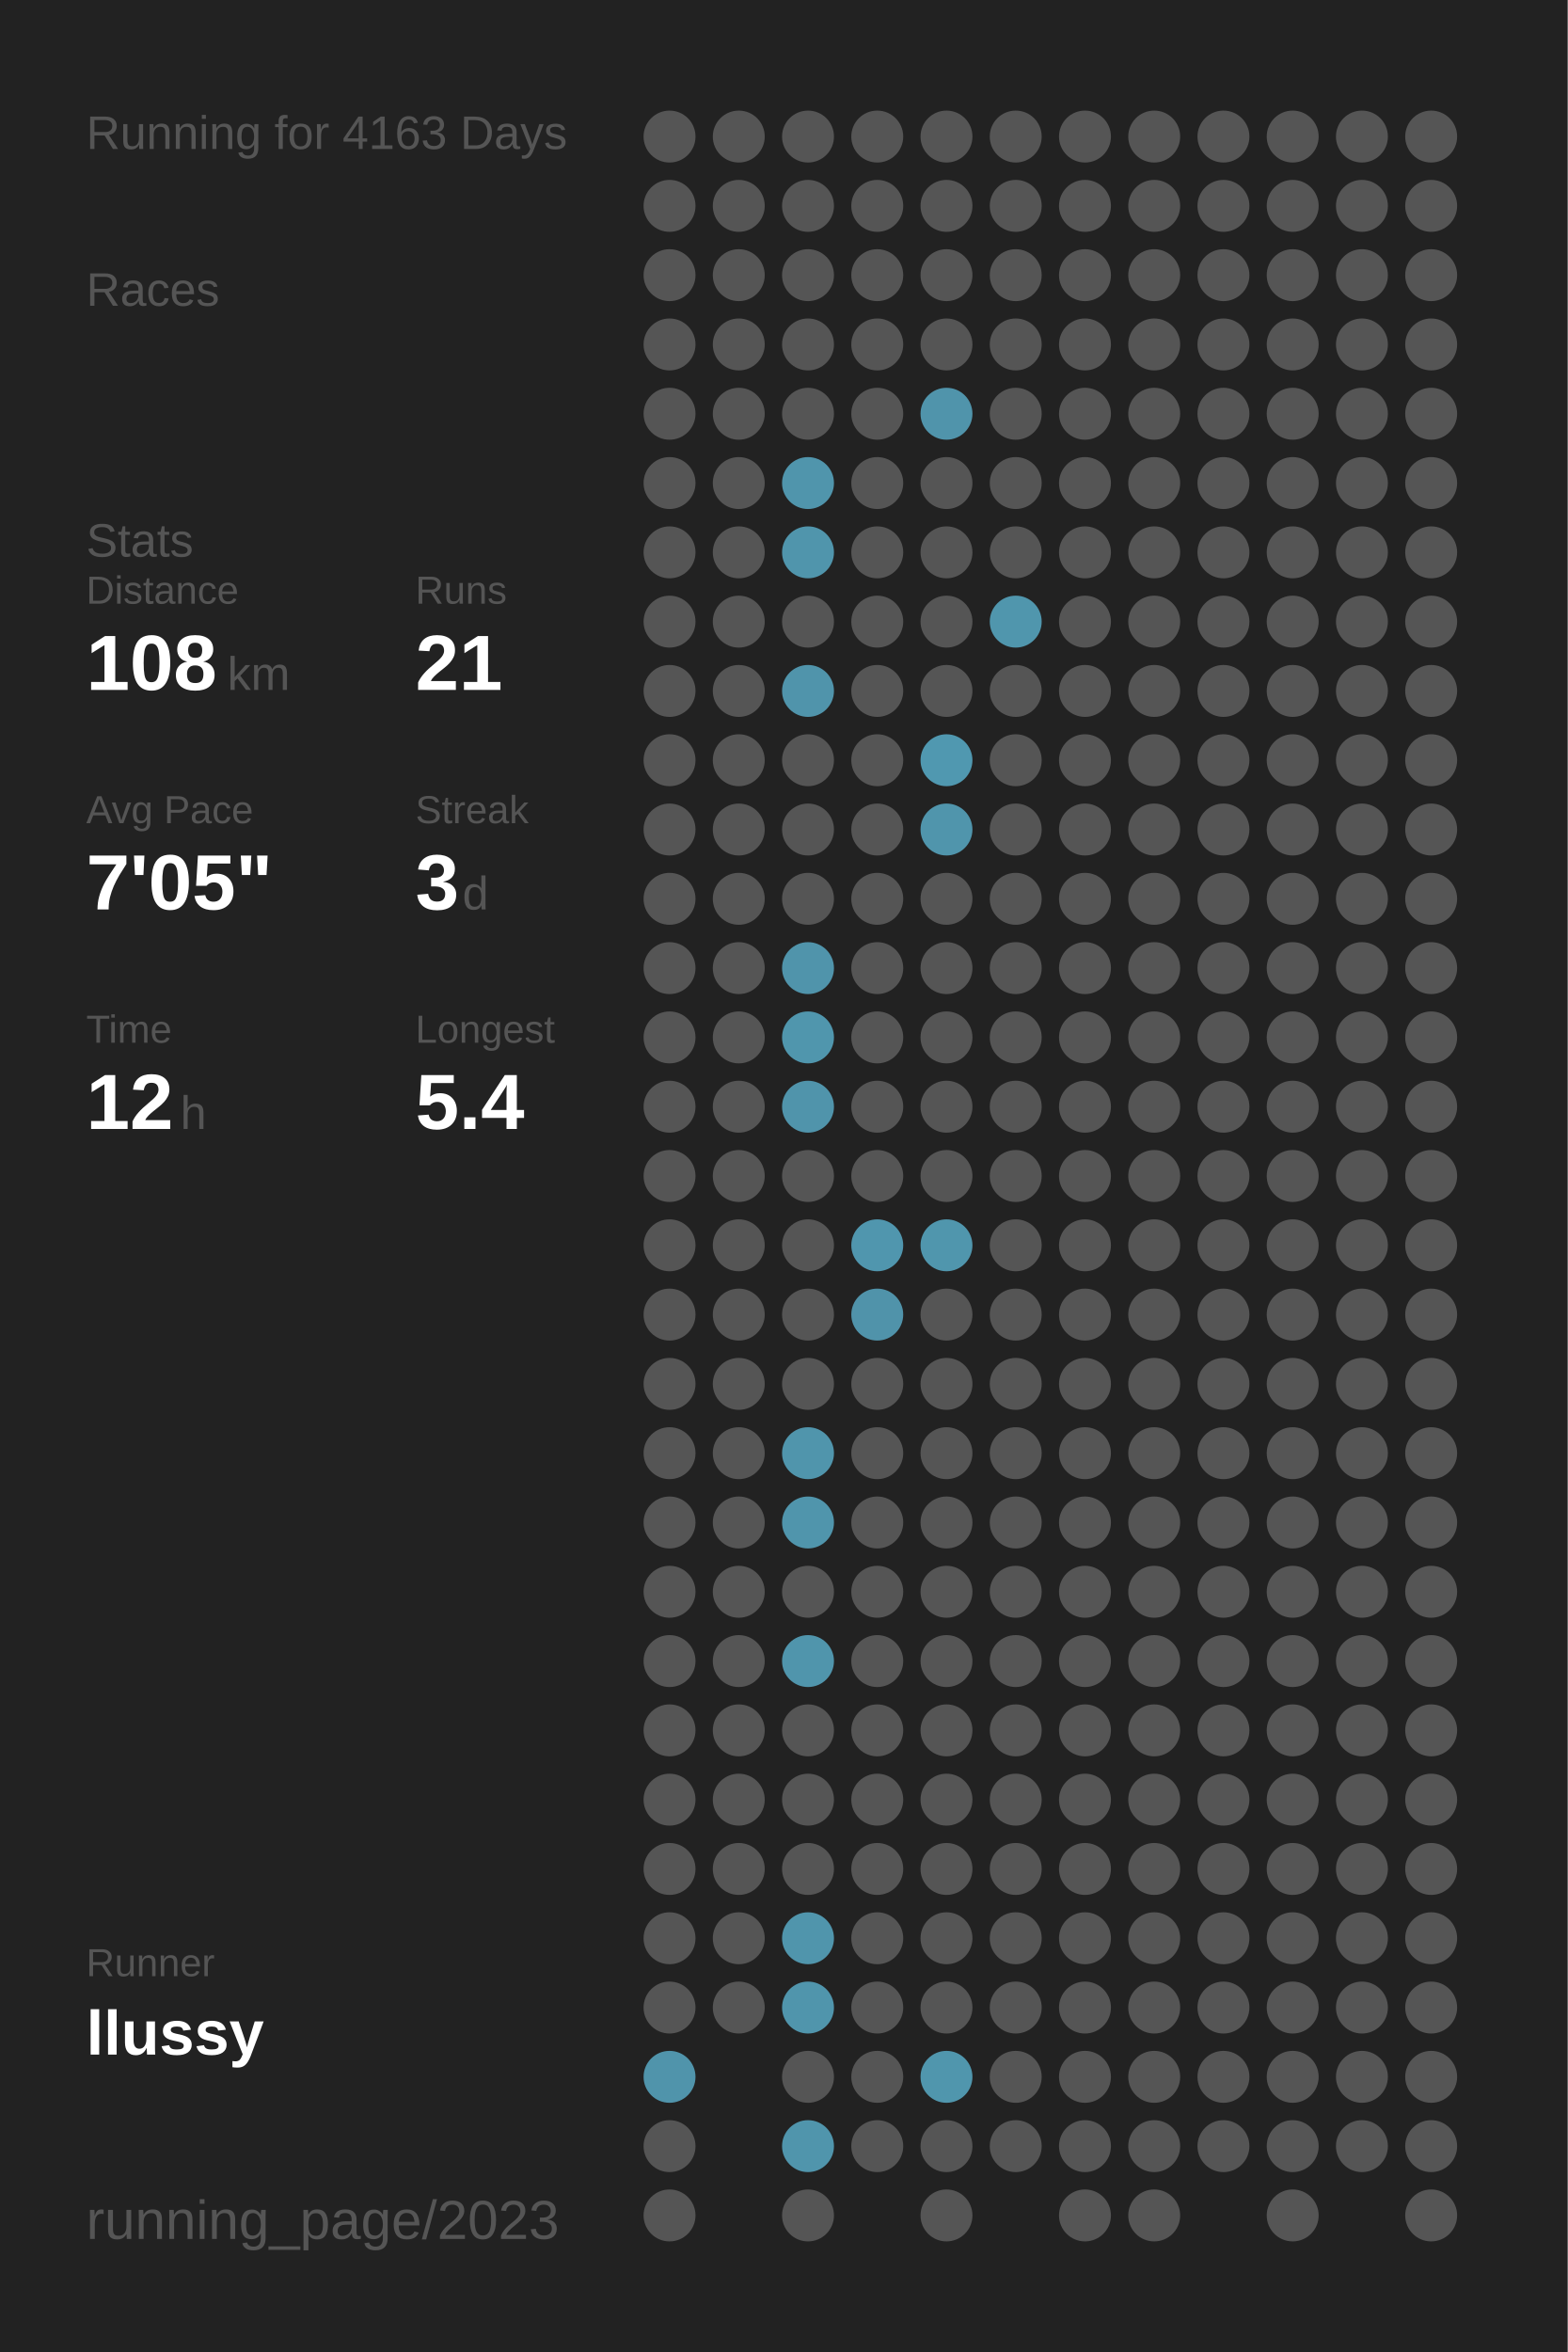
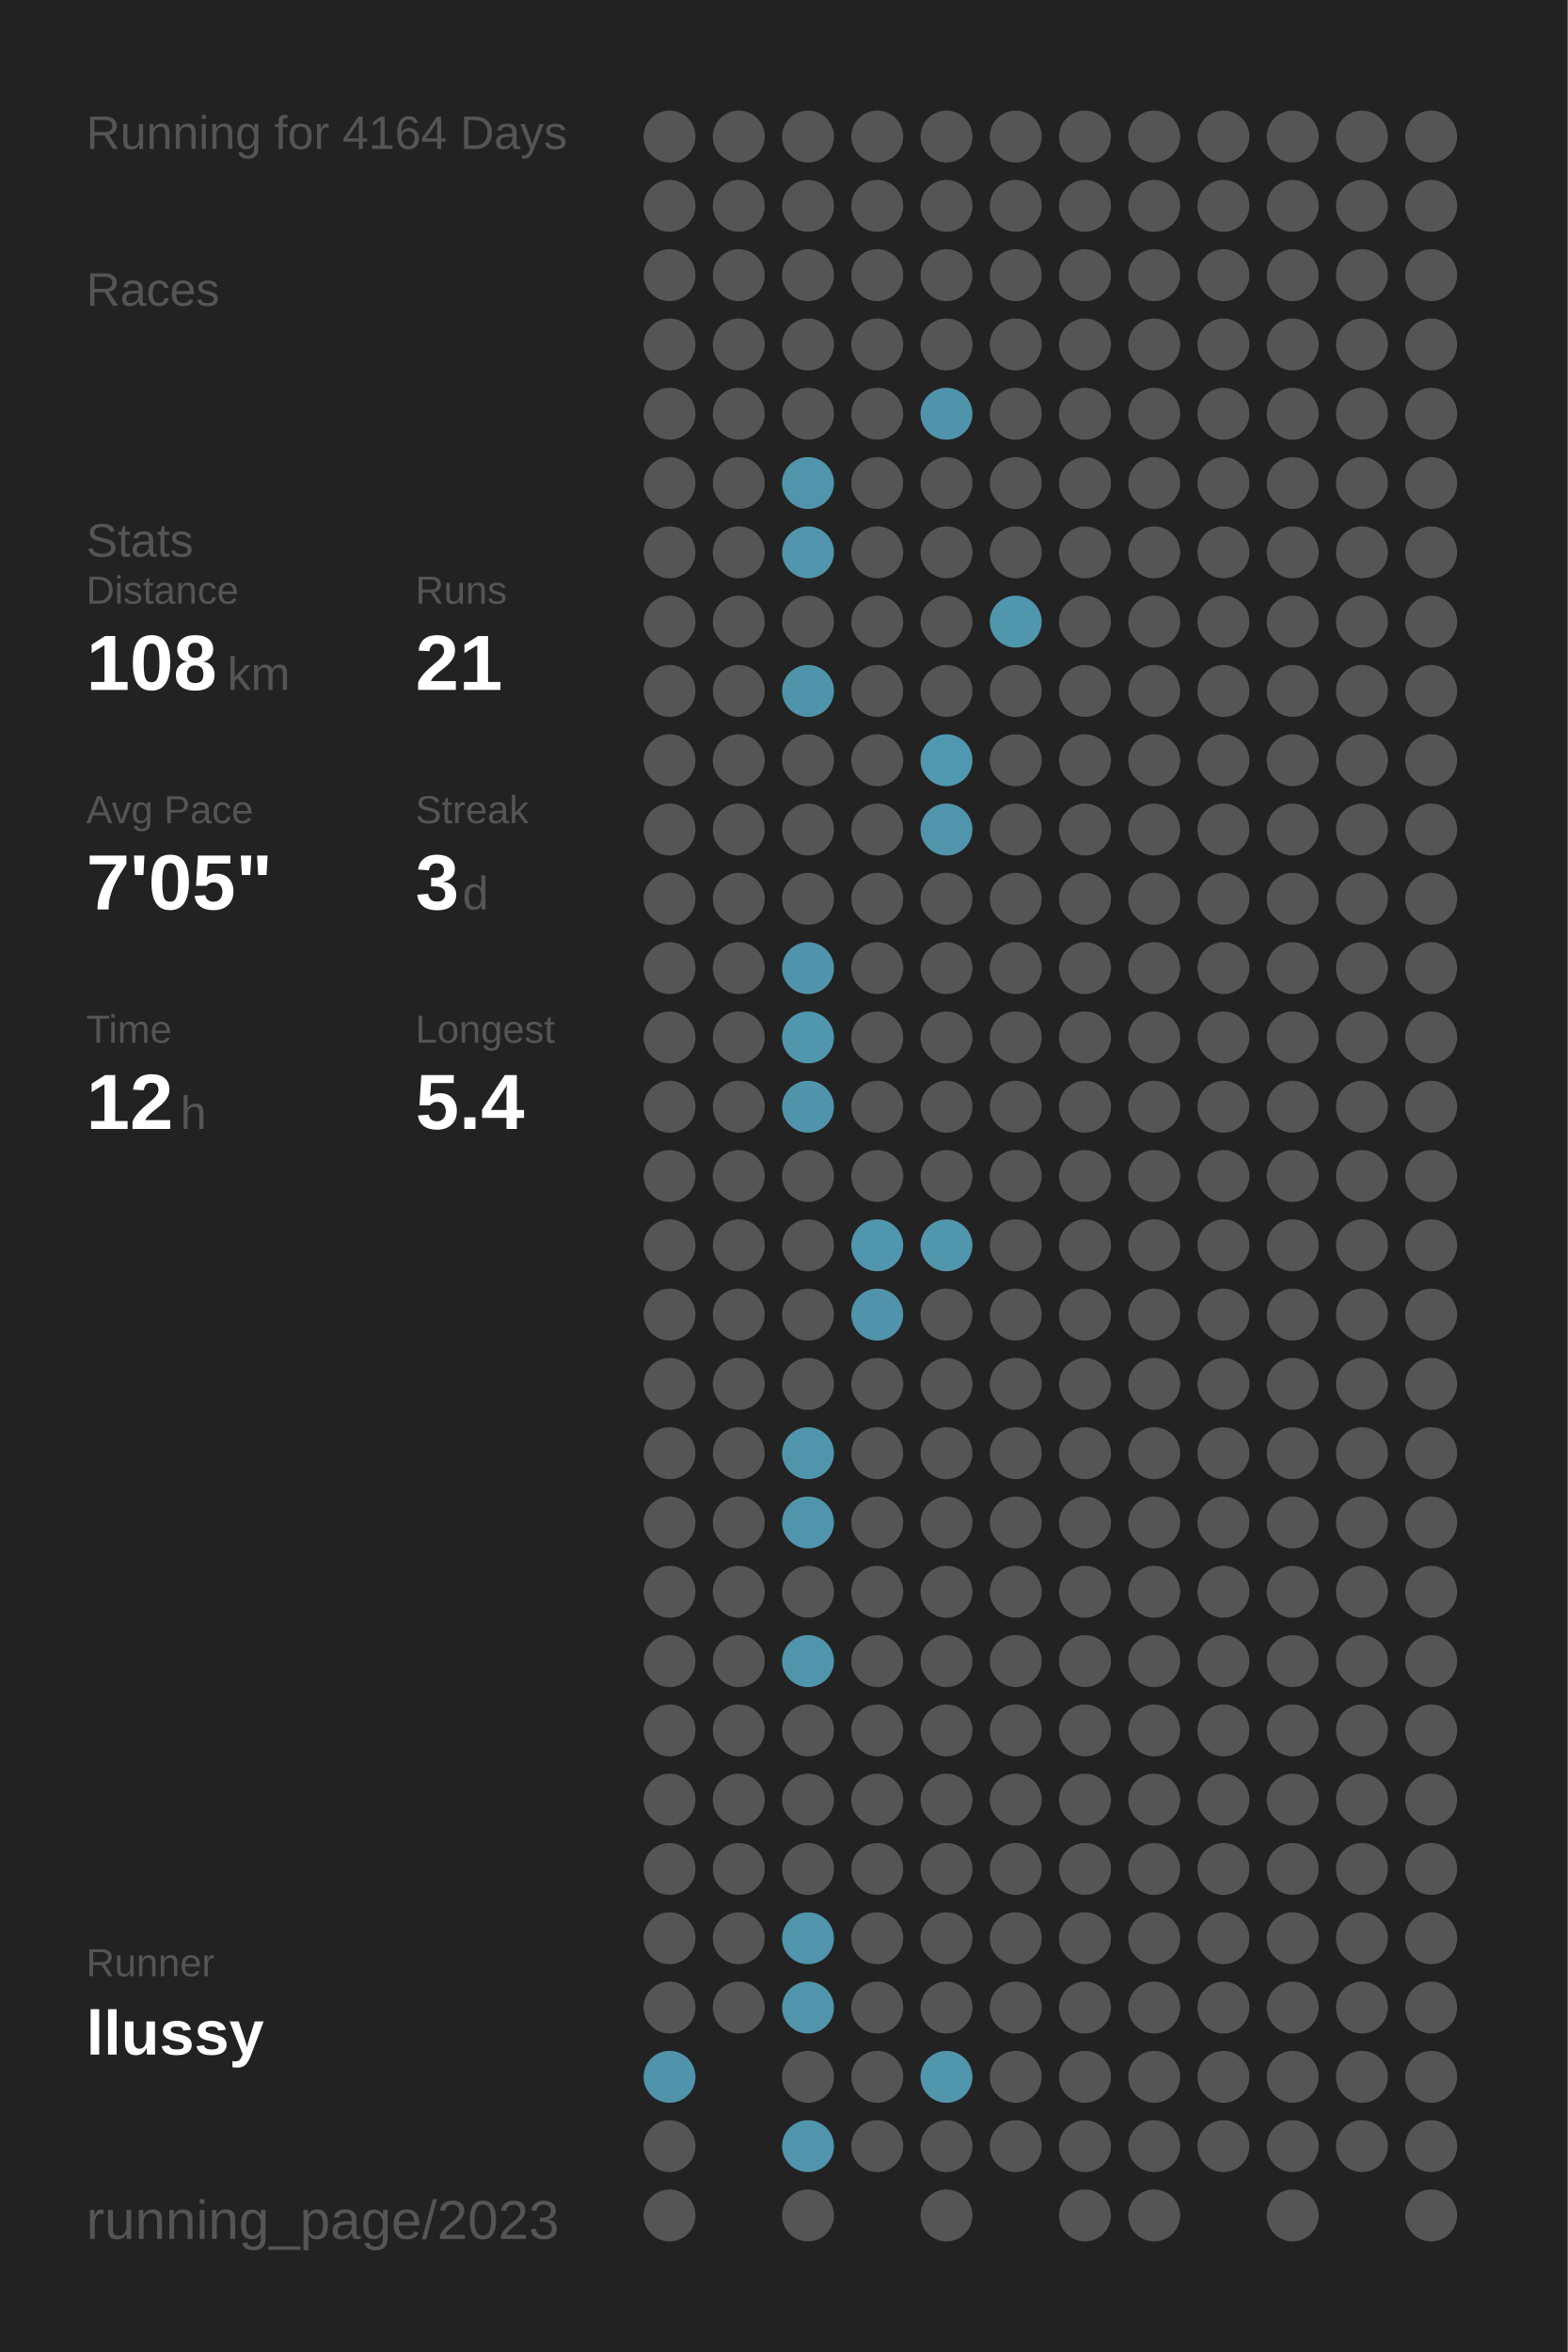
<svg xmlns="http://www.w3.org/2000/svg" baseProfile="full" height="300mm" version="1.1" viewBox="0,0,200,300" width="200mm">
  <defs />
  <rect fill="#222222" height="300" width="200" x="0" y="0" />
-   <text fill="#555555" style="font-size:6px; font-family:Arial;" x="11" y="19">Running for 4163 Days</text>
+   <text fill="#555555" style="font-size:6px; font-family:Arial;" x="11" y="19">Running for 4164 Days</text>
  <text fill="#555555" style="font-size:6px; font-family:Arial;" x="11" y="39">Races</text>
  <text fill="#555555" style="font-size:6px; font-family:Arial;" x="11" y="71">Stats</text>
  <text fill="#555555" style="font-size:5px; font-family:Arial;" x="11" y="77">Distance</text>
  <text fill="#FFFFFF" style="font-size:10px; font-family:Arial; font-weight:bold;" x="11" y="88">108</text>
  <text fill="#555555" style="font-size:6px; font-family:Arial;" x="29" y="88">km</text>
  <text fill="#555555" style="font-size:5px; font-family:Arial;" x="53" y="77">Runs</text>
  <text fill="#FFFFFF" style="font-size:10px; font-family:Arial; font-weight:bold;" x="53" y="88">21</text>
  <text fill="#555555" style="font-size:5px; font-family:Arial;" x="11" y="105">Avg Pace</text>
  <text fill="#FFFFFF" style="font-size:10px; font-family:Arial; font-weight:bold;" x="11" y="116">7'05"</text>
  <text fill="#555555" style="font-size:5px; font-family:Arial;" x="53" y="105">Streak</text>
  <text fill="#FFFFFF" style="font-size:10px; font-family:Arial; font-weight:bold;" x="53" y="116">3</text>
  <text fill="#555555" style="font-size:6px; font-family:Arial;" x="59" y="116">d</text>
  <text fill="#555555" style="font-size:5px; font-family:Arial;" x="11" y="133">Time</text>
  <text fill="#FFFFFF" style="font-size:10px; font-family:Arial; font-weight:bold;" x="11" y="144">12</text>
  <text fill="#555555" style="font-size:6px; font-family:Arial;" x="23" y="144">h</text>
  <text fill="#555555" style="font-size:5px; font-family:Arial;" x="53" y="133">Longest</text>
  <text fill="#FFFFFF" style="font-size:10px; font-family:Arial; font-weight:bold;" x="53" y="144">5.4</text>
  <text fill="#555555" style="font-size:5px; font-family:Arial;" x="11" y="252.065">Runner</text>
  <text fill="#FFFFFF" style="font-size:8px; font-family:Arial; font-weight:bold;" x="11" y="262.065">llussy</text>
  <text fill="#555555" style="font-size:7px; font-family:Arial;" x="11" y="285.581">running_page/2023</text>
  <circle cx="85.417" cy="17.419" fill="#555555" r="3.312" />
  <circle cx="85.417" cy="26.258" fill="#555555" r="3.312" />
  <circle cx="85.417" cy="35.097" fill="#555555" r="3.312" />
  <circle cx="85.417" cy="43.935" fill="#555555" r="3.312" />
  <circle cx="85.417" cy="52.774" fill="#555555" r="3.312" />
  <circle cx="85.417" cy="61.613" fill="#555555" r="3.312" />
  <circle cx="85.417" cy="70.452" fill="#555555" r="3.312" />
  <circle cx="85.417" cy="79.29" fill="#555555" r="3.312" />
  <circle cx="85.417" cy="88.129" fill="#555555" r="3.312" />
  <circle cx="85.417" cy="96.968" fill="#555555" r="3.312" />
  <circle cx="85.417" cy="105.806" fill="#555555" r="3.312" />
  <circle cx="85.417" cy="114.645" fill="#555555" r="3.312" />
  <circle cx="85.417" cy="123.484" fill="#555555" r="3.312" />
  <circle cx="85.417" cy="132.323" fill="#555555" r="3.312" />
  <circle cx="85.417" cy="141.161" fill="#555555" r="3.312" />
  <circle cx="85.417" cy="150" fill="#555555" r="3.312" />
  <circle cx="85.417" cy="158.839" fill="#555555" r="3.312" />
  <circle cx="85.417" cy="167.677" fill="#555555" r="3.312" />
  <circle cx="85.417" cy="176.516" fill="#555555" r="3.312" />
  <circle cx="85.417" cy="185.355" fill="#555555" r="3.312" />
  <circle cx="85.417" cy="194.194" fill="#555555" r="3.312" />
  <circle cx="85.417" cy="203.032" fill="#555555" r="3.312" />
  <circle cx="85.417" cy="211.871" fill="#555555" r="3.312" />
  <circle cx="85.417" cy="220.71" fill="#555555" r="3.312" />
  <circle cx="85.417" cy="229.548" fill="#555555" r="3.312" />
  <circle cx="85.417" cy="238.387" fill="#555555" r="3.312" />
  <circle cx="85.417" cy="247.226" fill="#555555" r="3.312" />
  <circle cx="85.417" cy="256.065" fill="#555555" r="3.312" />
  <circle cx="85.417" cy="264.903" fill="#5094ab" r="3.312" />
  <circle cx="85.417" cy="273.742" fill="#555555" r="3.312" />
  <circle cx="85.417" cy="282.581" fill="#555555" r="3.312" />
  <circle cx="94.25" cy="17.419" fill="#555555" r="3.312" />
  <circle cx="94.25" cy="26.258" fill="#555555" r="3.312" />
  <circle cx="94.25" cy="35.097" fill="#555555" r="3.312" />
  <circle cx="94.25" cy="43.935" fill="#555555" r="3.312" />
  <circle cx="94.25" cy="52.774" fill="#555555" r="3.312" />
  <circle cx="94.25" cy="61.613" fill="#555555" r="3.312" />
  <circle cx="94.25" cy="70.452" fill="#555555" r="3.312" />
  <circle cx="94.25" cy="79.29" fill="#555555" r="3.312" />
  <circle cx="94.25" cy="88.129" fill="#555555" r="3.312" />
  <circle cx="94.25" cy="96.968" fill="#555555" r="3.312" />
  <circle cx="94.25" cy="105.806" fill="#555555" r="3.312" />
  <circle cx="94.25" cy="114.645" fill="#555555" r="3.312" />
  <circle cx="94.25" cy="123.484" fill="#555555" r="3.312" />
  <circle cx="94.25" cy="132.323" fill="#555555" r="3.312" />
  <circle cx="94.25" cy="141.161" fill="#555555" r="3.312" />
  <circle cx="94.25" cy="150" fill="#555555" r="3.312" />
  <circle cx="94.25" cy="158.839" fill="#555555" r="3.312" />
  <circle cx="94.25" cy="167.677" fill="#555555" r="3.312" />
  <circle cx="94.25" cy="176.516" fill="#555555" r="3.312" />
  <circle cx="94.25" cy="185.355" fill="#555555" r="3.312" />
  <circle cx="94.25" cy="194.194" fill="#555555" r="3.312" />
  <circle cx="94.25" cy="203.032" fill="#555555" r="3.312" />
  <circle cx="94.25" cy="211.871" fill="#555555" r="3.312" />
  <circle cx="94.25" cy="220.71" fill="#555555" r="3.312" />
  <circle cx="94.25" cy="229.548" fill="#555555" r="3.312" />
  <circle cx="94.25" cy="238.387" fill="#555555" r="3.312" />
  <circle cx="94.25" cy="247.226" fill="#555555" r="3.312" />
  <circle cx="94.25" cy="256.065" fill="#555555" r="3.312" />
  <circle cx="103.083" cy="17.419" fill="#555555" r="3.312" />
  <circle cx="103.083" cy="26.258" fill="#555555" r="3.312" />
  <circle cx="103.083" cy="35.097" fill="#555555" r="3.312" />
  <circle cx="103.083" cy="43.935" fill="#555555" r="3.312" />
  <circle cx="103.083" cy="52.774" fill="#555555" r="3.312" />
  <circle cx="103.083" cy="61.613" fill="#5095ac" r="3.312" />
  <circle cx="103.083" cy="70.452" fill="#5095ac" r="3.312" />
  <circle cx="103.083" cy="79.29" fill="#555555" r="3.312" />
  <circle cx="103.083" cy="88.129" fill="#5094ab" r="3.312" />
  <circle cx="103.083" cy="96.968" fill="#555555" r="3.312" />
  <circle cx="103.083" cy="105.806" fill="#555555" r="3.312" />
  <circle cx="103.083" cy="114.645" fill="#555555" r="3.312" />
  <circle cx="103.083" cy="123.484" fill="#5094ab" r="3.312" />
  <circle cx="103.083" cy="132.323" fill="#5096ad" r="3.312" />
  <circle cx="103.083" cy="141.161" fill="#5094ab" r="3.312" />
  <circle cx="103.083" cy="150" fill="#555555" r="3.312" />
  <circle cx="103.083" cy="158.839" fill="#555555" r="3.312" />
  <circle cx="103.083" cy="167.677" fill="#555555" r="3.312" />
  <circle cx="103.083" cy="176.516" fill="#555555" r="3.312" />
  <circle cx="103.083" cy="185.355" fill="#5095ac" r="3.312" />
  <circle cx="103.083" cy="194.194" fill="#5095ac" r="3.312" />
  <circle cx="103.083" cy="203.032" fill="#555555" r="3.312" />
  <circle cx="103.083" cy="211.871" fill="#5095ac" r="3.312" />
  <circle cx="103.083" cy="220.71" fill="#555555" r="3.312" />
  <circle cx="103.083" cy="229.548" fill="#555555" r="3.312" />
  <circle cx="103.083" cy="238.387" fill="#555555" r="3.312" />
  <circle cx="103.083" cy="247.226" fill="#5095ac" r="3.312" />
  <circle cx="103.083" cy="256.065" fill="#5095ac" r="3.312" />
  <circle cx="103.083" cy="264.903" fill="#555555" r="3.312" />
  <circle cx="103.083" cy="273.742" fill="#5095ac" r="3.312" />
  <circle cx="103.083" cy="282.581" fill="#555555" r="3.312" />
  <circle cx="111.917" cy="17.419" fill="#555555" r="3.312" />
  <circle cx="111.917" cy="26.258" fill="#555555" r="3.312" />
  <circle cx="111.917" cy="35.097" fill="#555555" r="3.312" />
  <circle cx="111.917" cy="43.935" fill="#555555" r="3.312" />
  <circle cx="111.917" cy="52.774" fill="#555555" r="3.312" />
  <circle cx="111.917" cy="61.613" fill="#555555" r="3.312" />
  <circle cx="111.917" cy="70.452" fill="#555555" r="3.312" />
  <circle cx="111.917" cy="79.29" fill="#555555" r="3.312" />
  <circle cx="111.917" cy="88.129" fill="#555555" r="3.312" />
  <circle cx="111.917" cy="96.968" fill="#555555" r="3.312" />
  <circle cx="111.917" cy="105.806" fill="#555555" r="3.312" />
  <circle cx="111.917" cy="114.645" fill="#555555" r="3.312" />
  <circle cx="111.917" cy="123.484" fill="#555555" r="3.312" />
  <circle cx="111.917" cy="132.323" fill="#555555" r="3.312" />
  <circle cx="111.917" cy="141.161" fill="#555555" r="3.312" />
  <circle cx="111.917" cy="150" fill="#555555" r="3.312" />
  <circle cx="111.917" cy="158.839" fill="#5096ae" r="3.312" />
  <circle cx="111.917" cy="167.677" fill="#5093aa" r="3.312" />
  <circle cx="111.917" cy="176.516" fill="#555555" r="3.312" />
  <circle cx="111.917" cy="185.355" fill="#555555" r="3.312" />
  <circle cx="111.917" cy="194.194" fill="#555555" r="3.312" />
  <circle cx="111.917" cy="203.032" fill="#555555" r="3.312" />
  <circle cx="111.917" cy="211.871" fill="#555555" r="3.312" />
  <circle cx="111.917" cy="220.71" fill="#555555" r="3.312" />
  <circle cx="111.917" cy="229.548" fill="#555555" r="3.312" />
  <circle cx="111.917" cy="238.387" fill="#555555" r="3.312" />
  <circle cx="111.917" cy="247.226" fill="#555555" r="3.312" />
  <circle cx="111.917" cy="256.065" fill="#555555" r="3.312" />
  <circle cx="111.917" cy="264.903" fill="#555555" r="3.312" />
  <circle cx="111.917" cy="273.742" fill="#555555" r="3.312" />
  <circle cx="120.75" cy="17.419" fill="#555555" r="3.312" />
  <circle cx="120.75" cy="26.258" fill="#555555" r="3.312" />
  <circle cx="120.75" cy="35.097" fill="#555555" r="3.312" />
  <circle cx="120.75" cy="43.935" fill="#555555" r="3.312" />
  <circle cx="120.75" cy="52.774" fill="#5094ab" r="3.312" />
  <circle cx="120.75" cy="61.613" fill="#555555" r="3.312" />
  <circle cx="120.75" cy="70.452" fill="#555555" r="3.312" />
  <circle cx="120.75" cy="79.29" fill="#555555" r="3.312" />
  <circle cx="120.75" cy="88.129" fill="#555555" r="3.312" />
  <circle cx="120.75" cy="96.968" fill="#5098b0" r="3.312" />
  <circle cx="120.75" cy="105.806" fill="#5095ac" r="3.312" />
  <circle cx="120.75" cy="114.645" fill="#555555" r="3.312" />
  <circle cx="120.75" cy="123.484" fill="#555555" r="3.312" />
  <circle cx="120.75" cy="132.323" fill="#555555" r="3.312" />
  <circle cx="120.75" cy="141.161" fill="#555555" r="3.312" />
  <circle cx="120.75" cy="150" fill="#555555" r="3.312" />
  <circle cx="120.75" cy="158.839" fill="#5096ad" r="3.312" />
  <circle cx="120.75" cy="167.677" fill="#555555" r="3.312" />
  <circle cx="120.75" cy="176.516" fill="#555555" r="3.312" />
  <circle cx="120.75" cy="185.355" fill="#555555" r="3.312" />
  <circle cx="120.75" cy="194.194" fill="#555555" r="3.312" />
  <circle cx="120.75" cy="203.032" fill="#555555" r="3.312" />
  <circle cx="120.75" cy="211.871" fill="#555555" r="3.312" />
  <circle cx="120.75" cy="220.71" fill="#555555" r="3.312" />
  <circle cx="120.75" cy="229.548" fill="#555555" r="3.312" />
  <circle cx="120.75" cy="238.387" fill="#555555" r="3.312" />
  <circle cx="120.75" cy="247.226" fill="#555555" r="3.312" />
  <circle cx="120.75" cy="256.065" fill="#555555" r="3.312" />
  <circle cx="120.75" cy="264.903" fill="#5096ad" r="3.312" />
  <circle cx="120.75" cy="273.742" fill="#555555" r="3.312" />
  <circle cx="120.75" cy="282.581" fill="#555555" r="3.312" />
  <circle cx="129.583" cy="17.419" fill="#555555" r="3.312" />
  <circle cx="129.583" cy="26.258" fill="#555555" r="3.312" />
  <circle cx="129.583" cy="35.097" fill="#555555" r="3.312" />
  <circle cx="129.583" cy="43.935" fill="#555555" r="3.312" />
  <circle cx="129.583" cy="52.774" fill="#555555" r="3.312" />
  <circle cx="129.583" cy="61.613" fill="#555555" r="3.312" />
  <circle cx="129.583" cy="70.452" fill="#555555" r="3.312" />
  <circle cx="129.583" cy="79.29" fill="#5096ad" r="3.312" />
  <circle cx="129.583" cy="88.129" fill="#555555" r="3.312" />
  <circle cx="129.583" cy="96.968" fill="#555555" r="3.312" />
  <circle cx="129.583" cy="105.806" fill="#555555" r="3.312" />
  <circle cx="129.583" cy="114.645" fill="#555555" r="3.312" />
  <circle cx="129.583" cy="123.484" fill="#555555" r="3.312" />
  <circle cx="129.583" cy="132.323" fill="#555555" r="3.312" />
  <circle cx="129.583" cy="141.161" fill="#555555" r="3.312" />
  <circle cx="129.583" cy="150" fill="#555555" r="3.312" />
  <circle cx="129.583" cy="158.839" fill="#555555" r="3.312" />
  <circle cx="129.583" cy="167.677" fill="#555555" r="3.312" />
  <circle cx="129.583" cy="176.516" fill="#555555" r="3.312" />
  <circle cx="129.583" cy="185.355" fill="#555555" r="3.312" />
  <circle cx="129.583" cy="194.194" fill="#555555" r="3.312" />
  <circle cx="129.583" cy="203.032" fill="#555555" r="3.312" />
  <circle cx="129.583" cy="211.871" fill="#555555" r="3.312" />
  <circle cx="129.583" cy="220.71" fill="#555555" r="3.312" />
  <circle cx="129.583" cy="229.548" fill="#555555" r="3.312" />
  <circle cx="129.583" cy="238.387" fill="#555555" r="3.312" />
  <circle cx="129.583" cy="247.226" fill="#555555" r="3.312" />
  <circle cx="129.583" cy="256.065" fill="#555555" r="3.312" />
  <circle cx="129.583" cy="264.903" fill="#555555" r="3.312" />
  <circle cx="129.583" cy="273.742" fill="#555555" r="3.312" />
  <circle cx="138.417" cy="17.419" fill="#555555" r="3.312" />
  <circle cx="138.417" cy="26.258" fill="#555555" r="3.312" />
  <circle cx="138.417" cy="35.097" fill="#555555" r="3.312" />
  <circle cx="138.417" cy="43.935" fill="#555555" r="3.312" />
  <circle cx="138.417" cy="52.774" fill="#555555" r="3.312" />
  <circle cx="138.417" cy="61.613" fill="#555555" r="3.312" />
  <circle cx="138.417" cy="70.452" fill="#555555" r="3.312" />
  <circle cx="138.417" cy="79.29" fill="#555555" r="3.312" />
  <circle cx="138.417" cy="88.129" fill="#555555" r="3.312" />
  <circle cx="138.417" cy="96.968" fill="#555555" r="3.312" />
  <circle cx="138.417" cy="105.806" fill="#555555" r="3.312" />
  <circle cx="138.417" cy="114.645" fill="#555555" r="3.312" />
  <circle cx="138.417" cy="123.484" fill="#555555" r="3.312" />
  <circle cx="138.417" cy="132.323" fill="#555555" r="3.312" />
  <circle cx="138.417" cy="141.161" fill="#555555" r="3.312" />
  <circle cx="138.417" cy="150" fill="#555555" r="3.312" />
  <circle cx="138.417" cy="158.839" fill="#555555" r="3.312" />
  <circle cx="138.417" cy="167.677" fill="#555555" r="3.312" />
  <circle cx="138.417" cy="176.516" fill="#555555" r="3.312" />
  <circle cx="138.417" cy="185.355" fill="#555555" r="3.312" />
  <circle cx="138.417" cy="194.194" fill="#555555" r="3.312" />
  <circle cx="138.417" cy="203.032" fill="#555555" r="3.312" />
  <circle cx="138.417" cy="211.871" fill="#555555" r="3.312" />
  <circle cx="138.417" cy="220.71" fill="#555555" r="3.312" />
  <circle cx="138.417" cy="229.548" fill="#555555" r="3.312" />
  <circle cx="138.417" cy="238.387" fill="#555555" r="3.312" />
  <circle cx="138.417" cy="247.226" fill="#555555" r="3.312" />
  <circle cx="138.417" cy="256.065" fill="#555555" r="3.312" />
  <circle cx="138.417" cy="264.903" fill="#555555" r="3.312" />
  <circle cx="138.417" cy="273.742" fill="#555555" r="3.312" />
  <circle cx="138.417" cy="282.581" fill="#555555" r="3.312" />
  <circle cx="147.25" cy="17.419" fill="#555555" r="3.312" />
  <circle cx="147.25" cy="26.258" fill="#555555" r="3.312" />
  <circle cx="147.25" cy="35.097" fill="#555555" r="3.312" />
  <circle cx="147.25" cy="43.935" fill="#555555" r="3.312" />
  <circle cx="147.25" cy="52.774" fill="#555555" r="3.312" />
  <circle cx="147.25" cy="61.613" fill="#555555" r="3.312" />
  <circle cx="147.25" cy="70.452" fill="#555555" r="3.312" />
  <circle cx="147.25" cy="79.29" fill="#555555" r="3.312" />
  <circle cx="147.25" cy="88.129" fill="#555555" r="3.312" />
  <circle cx="147.25" cy="96.968" fill="#555555" r="3.312" />
  <circle cx="147.25" cy="105.806" fill="#555555" r="3.312" />
  <circle cx="147.25" cy="114.645" fill="#555555" r="3.312" />
  <circle cx="147.25" cy="123.484" fill="#555555" r="3.312" />
  <circle cx="147.25" cy="132.323" fill="#555555" r="3.312" />
  <circle cx="147.25" cy="141.161" fill="#555555" r="3.312" />
  <circle cx="147.25" cy="150" fill="#555555" r="3.312" />
  <circle cx="147.25" cy="158.839" fill="#555555" r="3.312" />
  <circle cx="147.25" cy="167.677" fill="#555555" r="3.312" />
  <circle cx="147.25" cy="176.516" fill="#555555" r="3.312" />
  <circle cx="147.25" cy="185.355" fill="#555555" r="3.312" />
  <circle cx="147.25" cy="194.194" fill="#555555" r="3.312" />
  <circle cx="147.25" cy="203.032" fill="#555555" r="3.312" />
  <circle cx="147.25" cy="211.871" fill="#555555" r="3.312" />
  <circle cx="147.25" cy="220.71" fill="#555555" r="3.312" />
  <circle cx="147.25" cy="229.548" fill="#555555" r="3.312" />
  <circle cx="147.25" cy="238.387" fill="#555555" r="3.312" />
  <circle cx="147.25" cy="247.226" fill="#555555" r="3.312" />
  <circle cx="147.25" cy="256.065" fill="#555555" r="3.312" />
  <circle cx="147.25" cy="264.903" fill="#555555" r="3.312" />
  <circle cx="147.25" cy="273.742" fill="#555555" r="3.312" />
  <circle cx="147.25" cy="282.581" fill="#555555" r="3.312" />
  <circle cx="156.083" cy="17.419" fill="#555555" r="3.312" />
  <circle cx="156.083" cy="26.258" fill="#555555" r="3.312" />
  <circle cx="156.083" cy="35.097" fill="#555555" r="3.312" />
  <circle cx="156.083" cy="43.935" fill="#555555" r="3.312" />
  <circle cx="156.083" cy="52.774" fill="#555555" r="3.312" />
  <circle cx="156.083" cy="61.613" fill="#555555" r="3.312" />
  <circle cx="156.083" cy="70.452" fill="#555555" r="3.312" />
  <circle cx="156.083" cy="79.29" fill="#555555" r="3.312" />
  <circle cx="156.083" cy="88.129" fill="#555555" r="3.312" />
  <circle cx="156.083" cy="96.968" fill="#555555" r="3.312" />
  <circle cx="156.083" cy="105.806" fill="#555555" r="3.312" />
  <circle cx="156.083" cy="114.645" fill="#555555" r="3.312" />
  <circle cx="156.083" cy="123.484" fill="#555555" r="3.312" />
  <circle cx="156.083" cy="132.323" fill="#555555" r="3.312" />
  <circle cx="156.083" cy="141.161" fill="#555555" r="3.312" />
  <circle cx="156.083" cy="150" fill="#555555" r="3.312" />
  <circle cx="156.083" cy="158.839" fill="#555555" r="3.312" />
  <circle cx="156.083" cy="167.677" fill="#555555" r="3.312" />
  <circle cx="156.083" cy="176.516" fill="#555555" r="3.312" />
  <circle cx="156.083" cy="185.355" fill="#555555" r="3.312" />
  <circle cx="156.083" cy="194.194" fill="#555555" r="3.312" />
  <circle cx="156.083" cy="203.032" fill="#555555" r="3.312" />
  <circle cx="156.083" cy="211.871" fill="#555555" r="3.312" />
  <circle cx="156.083" cy="220.71" fill="#555555" r="3.312" />
  <circle cx="156.083" cy="229.548" fill="#555555" r="3.312" />
  <circle cx="156.083" cy="238.387" fill="#555555" r="3.312" />
  <circle cx="156.083" cy="247.226" fill="#555555" r="3.312" />
  <circle cx="156.083" cy="256.065" fill="#555555" r="3.312" />
  <circle cx="156.083" cy="264.903" fill="#555555" r="3.312" />
  <circle cx="156.083" cy="273.742" fill="#555555" r="3.312" />
  <circle cx="164.917" cy="17.419" fill="#555555" r="3.312" />
  <circle cx="164.917" cy="26.258" fill="#555555" r="3.312" />
  <circle cx="164.917" cy="35.097" fill="#555555" r="3.312" />
  <circle cx="164.917" cy="43.935" fill="#555555" r="3.312" />
  <circle cx="164.917" cy="52.774" fill="#555555" r="3.312" />
  <circle cx="164.917" cy="61.613" fill="#555555" r="3.312" />
  <circle cx="164.917" cy="70.452" fill="#555555" r="3.312" />
  <circle cx="164.917" cy="79.29" fill="#555555" r="3.312" />
  <circle cx="164.917" cy="88.129" fill="#555555" r="3.312" />
  <circle cx="164.917" cy="96.968" fill="#555555" r="3.312" />
  <circle cx="164.917" cy="105.806" fill="#555555" r="3.312" />
  <circle cx="164.917" cy="114.645" fill="#555555" r="3.312" />
  <circle cx="164.917" cy="123.484" fill="#555555" r="3.312" />
  <circle cx="164.917" cy="132.323" fill="#555555" r="3.312" />
  <circle cx="164.917" cy="141.161" fill="#555555" r="3.312" />
  <circle cx="164.917" cy="150" fill="#555555" r="3.312" />
  <circle cx="164.917" cy="158.839" fill="#555555" r="3.312" />
  <circle cx="164.917" cy="167.677" fill="#555555" r="3.312" />
  <circle cx="164.917" cy="176.516" fill="#555555" r="3.312" />
  <circle cx="164.917" cy="185.355" fill="#555555" r="3.312" />
  <circle cx="164.917" cy="194.194" fill="#555555" r="3.312" />
  <circle cx="164.917" cy="203.032" fill="#555555" r="3.312" />
  <circle cx="164.917" cy="211.871" fill="#555555" r="3.312" />
  <circle cx="164.917" cy="220.71" fill="#555555" r="3.312" />
  <circle cx="164.917" cy="229.548" fill="#555555" r="3.312" />
  <circle cx="164.917" cy="238.387" fill="#555555" r="3.312" />
  <circle cx="164.917" cy="247.226" fill="#555555" r="3.312" />
  <circle cx="164.917" cy="256.065" fill="#555555" r="3.312" />
  <circle cx="164.917" cy="264.903" fill="#555555" r="3.312" />
  <circle cx="164.917" cy="273.742" fill="#555555" r="3.312" />
  <circle cx="164.917" cy="282.581" fill="#555555" r="3.312" />
  <circle cx="173.75" cy="17.419" fill="#555555" r="3.312" />
  <circle cx="173.75" cy="26.258" fill="#555555" r="3.312" />
  <circle cx="173.75" cy="35.097" fill="#555555" r="3.312" />
  <circle cx="173.75" cy="43.935" fill="#555555" r="3.312" />
  <circle cx="173.75" cy="52.774" fill="#555555" r="3.312" />
  <circle cx="173.75" cy="61.613" fill="#555555" r="3.312" />
  <circle cx="173.75" cy="70.452" fill="#555555" r="3.312" />
  <circle cx="173.75" cy="79.29" fill="#555555" r="3.312" />
  <circle cx="173.75" cy="88.129" fill="#555555" r="3.312" />
  <circle cx="173.75" cy="96.968" fill="#555555" r="3.312" />
  <circle cx="173.75" cy="105.806" fill="#555555" r="3.312" />
  <circle cx="173.75" cy="114.645" fill="#555555" r="3.312" />
  <circle cx="173.75" cy="123.484" fill="#555555" r="3.312" />
  <circle cx="173.75" cy="132.323" fill="#555555" r="3.312" />
  <circle cx="173.75" cy="141.161" fill="#555555" r="3.312" />
  <circle cx="173.75" cy="150" fill="#555555" r="3.312" />
  <circle cx="173.75" cy="158.839" fill="#555555" r="3.312" />
  <circle cx="173.75" cy="167.677" fill="#555555" r="3.312" />
  <circle cx="173.75" cy="176.516" fill="#555555" r="3.312" />
  <circle cx="173.75" cy="185.355" fill="#555555" r="3.312" />
  <circle cx="173.75" cy="194.194" fill="#555555" r="3.312" />
  <circle cx="173.75" cy="203.032" fill="#555555" r="3.312" />
  <circle cx="173.75" cy="211.871" fill="#555555" r="3.312" />
  <circle cx="173.75" cy="220.71" fill="#555555" r="3.312" />
  <circle cx="173.75" cy="229.548" fill="#555555" r="3.312" />
  <circle cx="173.75" cy="238.387" fill="#555555" r="3.312" />
  <circle cx="173.75" cy="247.226" fill="#555555" r="3.312" />
  <circle cx="173.75" cy="256.065" fill="#555555" r="3.312" />
  <circle cx="173.75" cy="264.903" fill="#555555" r="3.312" />
  <circle cx="173.75" cy="273.742" fill="#555555" r="3.312" />
  <circle cx="182.583" cy="17.419" fill="#555555" r="3.312" />
  <circle cx="182.583" cy="26.258" fill="#555555" r="3.312" />
  <circle cx="182.583" cy="35.097" fill="#555555" r="3.312" />
  <circle cx="182.583" cy="43.935" fill="#555555" r="3.312" />
  <circle cx="182.583" cy="52.774" fill="#555555" r="3.312" />
  <circle cx="182.583" cy="61.613" fill="#555555" r="3.312" />
  <circle cx="182.583" cy="70.452" fill="#555555" r="3.312" />
  <circle cx="182.583" cy="79.29" fill="#555555" r="3.312" />
  <circle cx="182.583" cy="88.129" fill="#555555" r="3.312" />
  <circle cx="182.583" cy="96.968" fill="#555555" r="3.312" />
  <circle cx="182.583" cy="105.806" fill="#555555" r="3.312" />
  <circle cx="182.583" cy="114.645" fill="#555555" r="3.312" />
  <circle cx="182.583" cy="123.484" fill="#555555" r="3.312" />
  <circle cx="182.583" cy="132.323" fill="#555555" r="3.312" />
  <circle cx="182.583" cy="141.161" fill="#555555" r="3.312" />
  <circle cx="182.583" cy="150" fill="#555555" r="3.312" />
  <circle cx="182.583" cy="158.839" fill="#555555" r="3.312" />
  <circle cx="182.583" cy="167.677" fill="#555555" r="3.312" />
  <circle cx="182.583" cy="176.516" fill="#555555" r="3.312" />
  <circle cx="182.583" cy="185.355" fill="#555555" r="3.312" />
  <circle cx="182.583" cy="194.194" fill="#555555" r="3.312" />
  <circle cx="182.583" cy="203.032" fill="#555555" r="3.312" />
  <circle cx="182.583" cy="211.871" fill="#555555" r="3.312" />
  <circle cx="182.583" cy="220.71" fill="#555555" r="3.312" />
  <circle cx="182.583" cy="229.548" fill="#555555" r="3.312" />
  <circle cx="182.583" cy="238.387" fill="#555555" r="3.312" />
  <circle cx="182.583" cy="247.226" fill="#555555" r="3.312" />
  <circle cx="182.583" cy="256.065" fill="#555555" r="3.312" />
  <circle cx="182.583" cy="264.903" fill="#555555" r="3.312" />
  <circle cx="182.583" cy="273.742" fill="#555555" r="3.312" />
  <circle cx="182.583" cy="282.581" fill="#555555" r="3.312" />
</svg>
